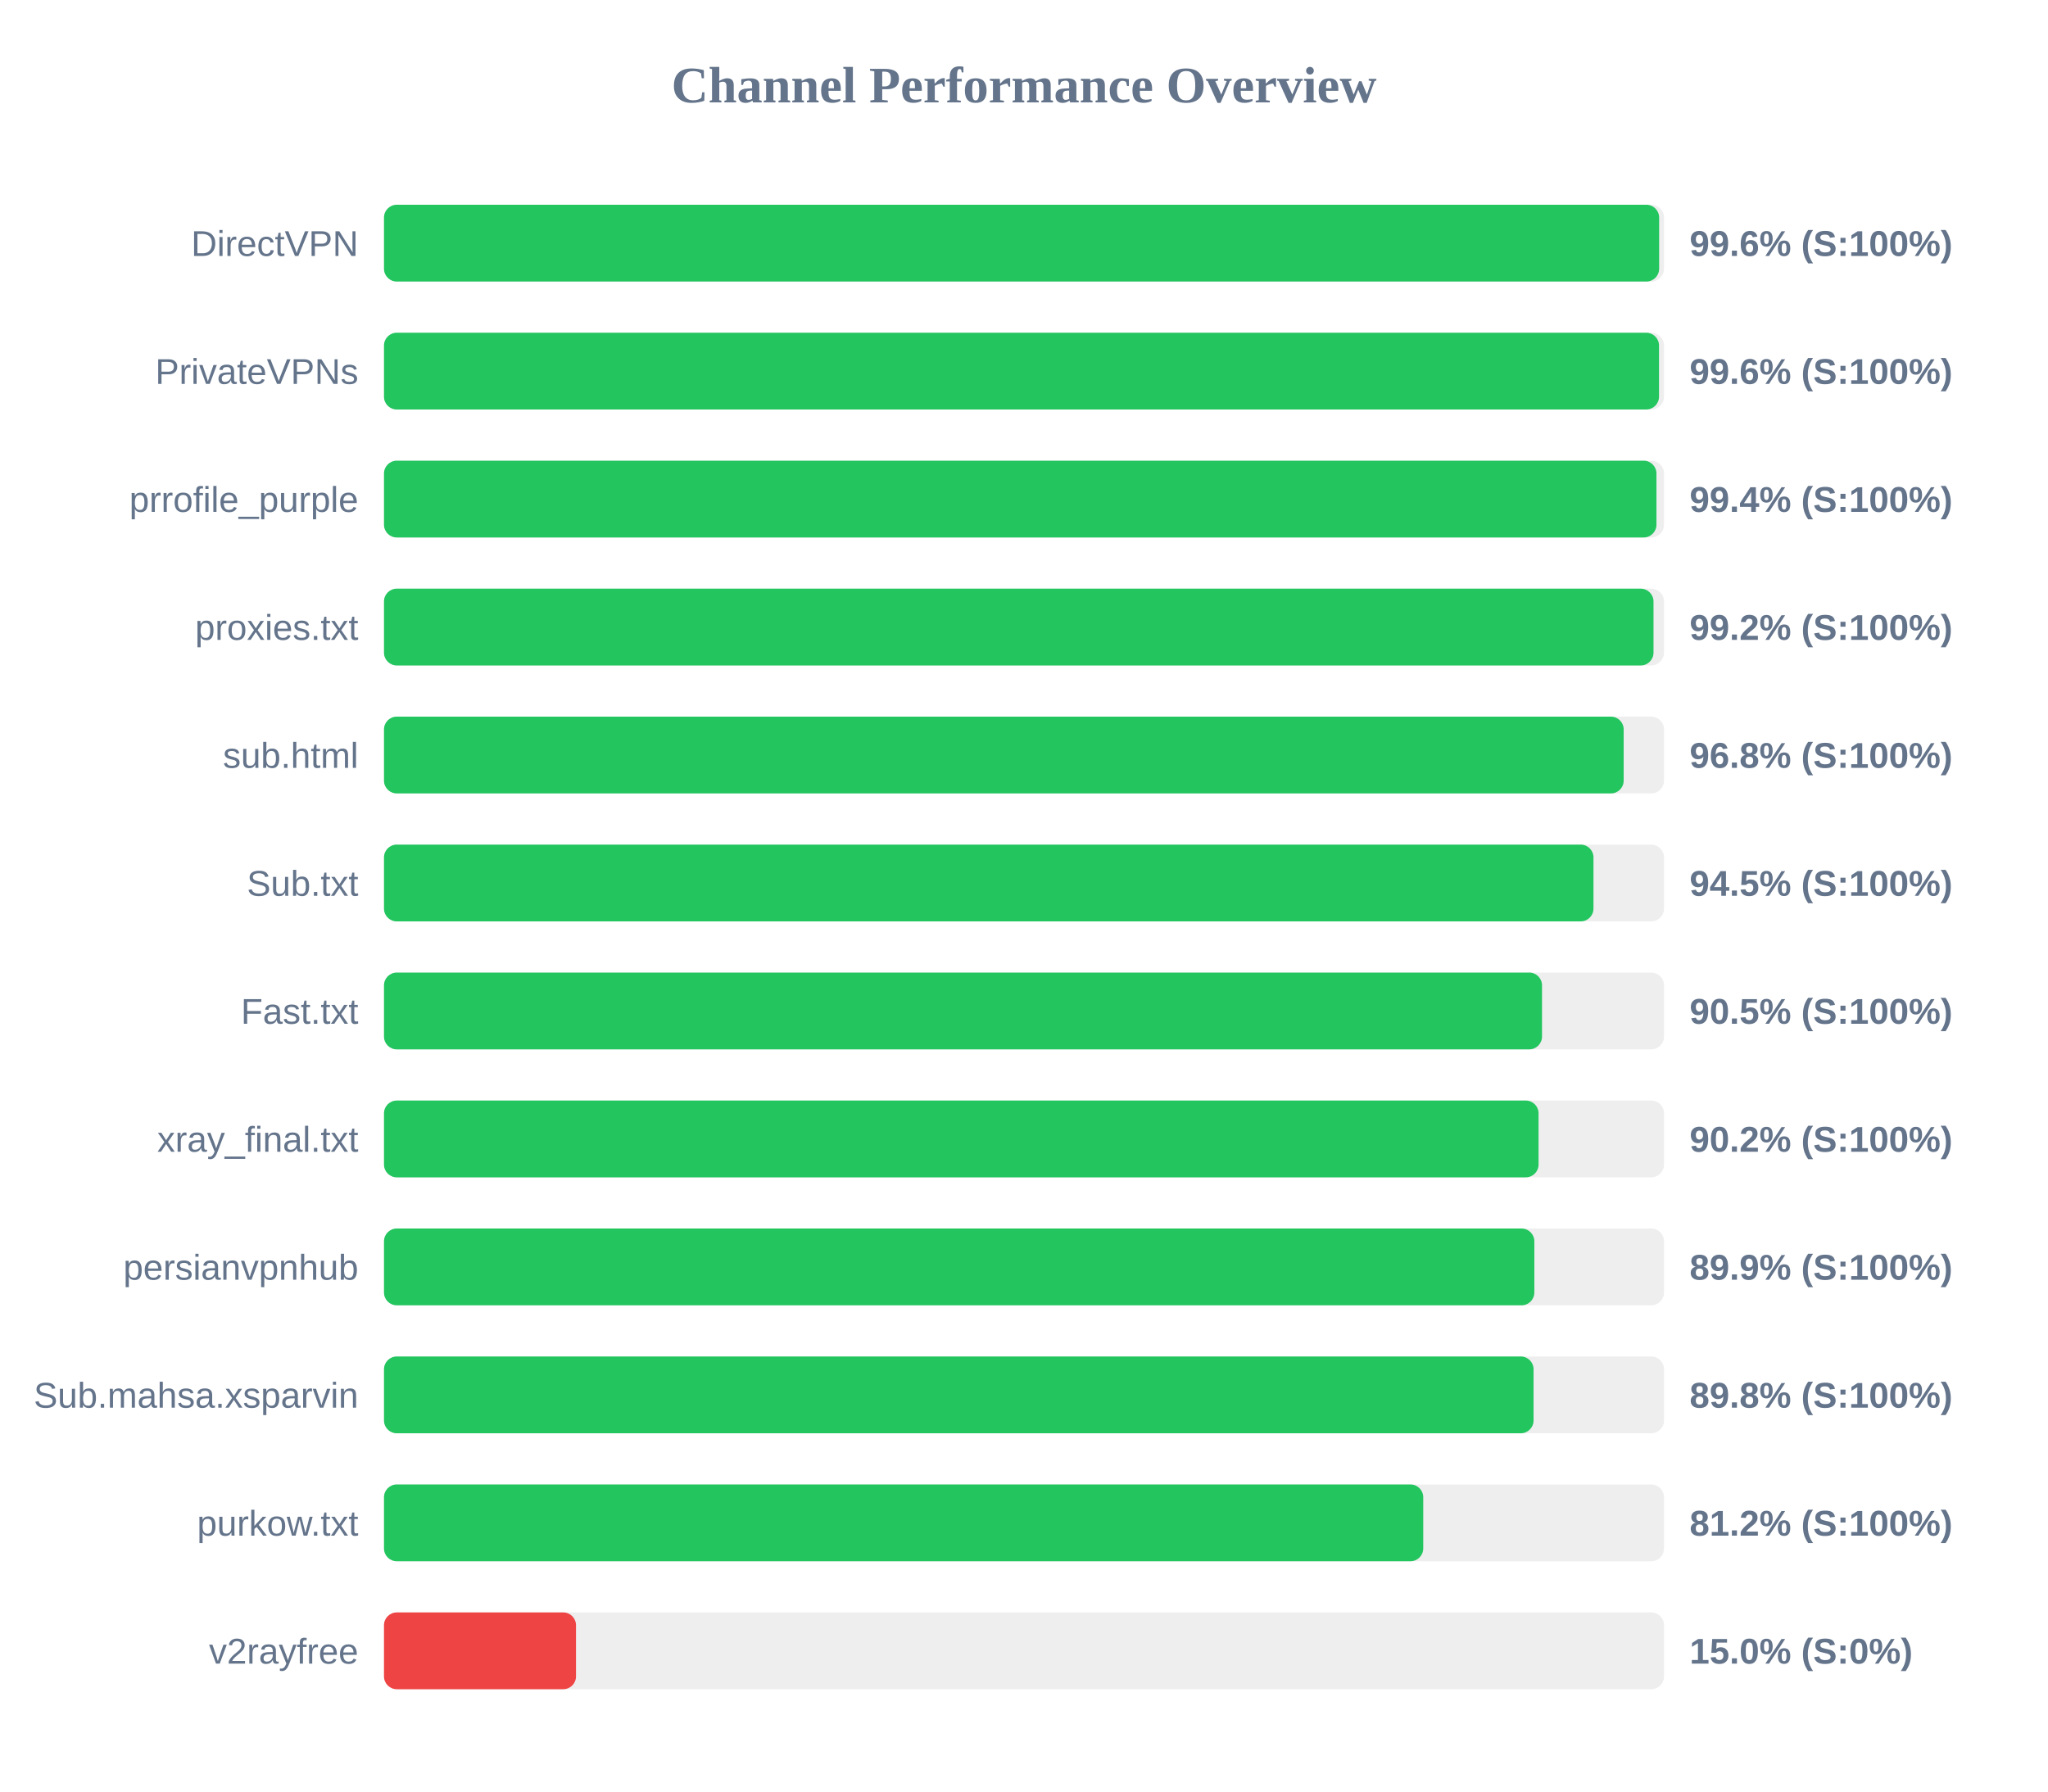
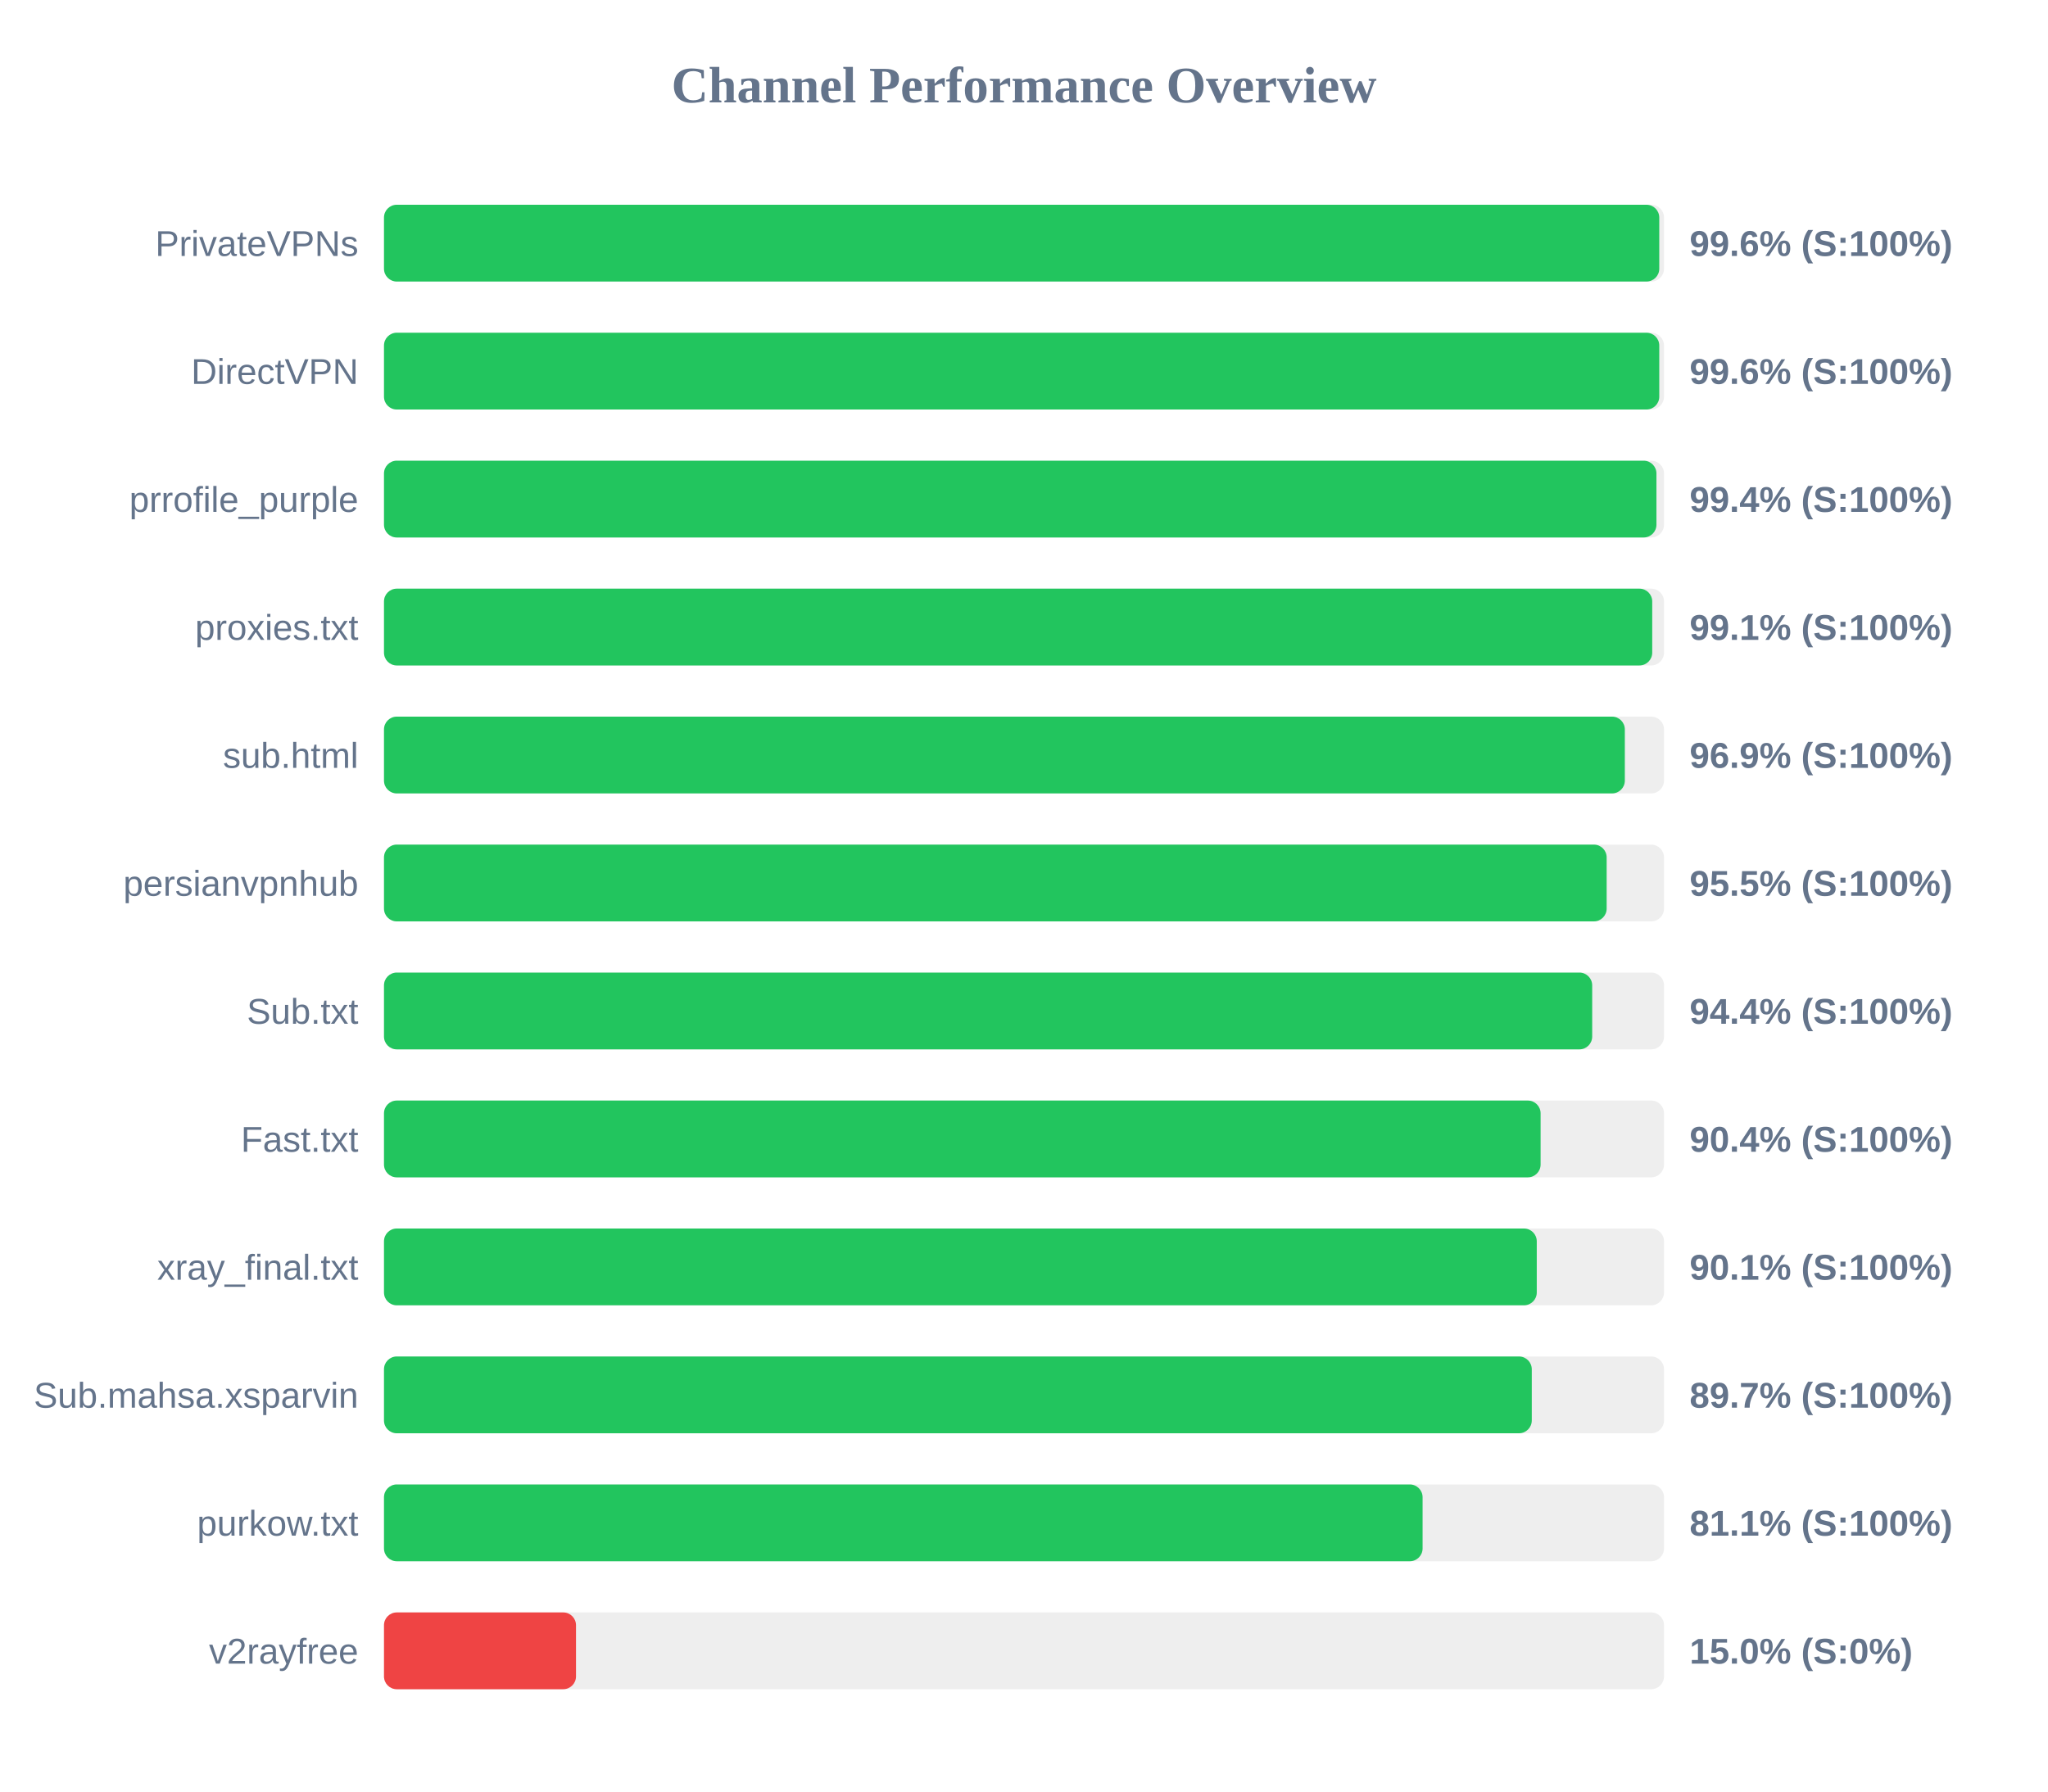
<svg xmlns="http://www.w3.org/2000/svg" width="800" height="700" version="1.1">
  <style>
        .row { font: 14px Arial; fill: #64748b; }
        .score { font: bold 14px Arial; fill: #64748b; }
    </style>
  <text x="400" y="40" text-anchor="middle" font-size="20px" font-weight="bold" fill="#64748b">Channel Performance Overview</text>
  <rect x="150" y="80" width="500" height="30" fill="#eee" rx="5" />
-   <rect x="150" y="80" width="498.1" height="30" fill="#22c55e" rx="5" />
-   <text x="140" y="100" text-anchor="end" class="row">DirectVPN</text>
+   <rect x="150" y="80" width="498.15" height="30" fill="#22c55e" rx="5" />
+   <text x="140" y="100" text-anchor="end" class="row">PrivateVPNs</text>
  <text x="660" y="100" text-anchor="start" class="score">99.6% (S:100%)</text>
  <rect x="150" y="130" width="500" height="30" fill="#eee" rx="5" />
-   <rect x="150" y="130" width="498.05" height="30" fill="#22c55e" rx="5" />
-   <text x="140" y="150" text-anchor="end" class="row">PrivateVPNs</text>
+   <rect x="150" y="130" width="498.15" height="30" fill="#22c55e" rx="5" />
+   <text x="140" y="150" text-anchor="end" class="row">DirectVPN</text>
  <text x="660" y="150" text-anchor="start" class="score">99.6% (S:100%)</text>
  <rect x="150" y="180" width="500" height="30" fill="#eee" rx="5" />
  <rect x="150" y="180" width="497.05" height="30" fill="#22c55e" rx="5" />
  <text x="140" y="200" text-anchor="end" class="row">prrofile_purple</text>
  <text x="660" y="200" text-anchor="start" class="score">99.4% (S:100%)</text>
  <rect x="150" y="230" width="500" height="30" fill="#eee" rx="5" />
-   <rect x="150" y="230" width="495.9" height="30" fill="#22c55e" rx="5" />
+   <rect x="150" y="230" width="495.4" height="30" fill="#22c55e" rx="5" />
  <text x="140" y="250" text-anchor="end" class="row">proxies.txt</text>
-   <text x="660" y="250" text-anchor="start" class="score">99.2% (S:100%)</text>
+   <text x="660" y="250" text-anchor="start" class="score">99.1% (S:100%)</text>
  <rect x="150" y="280" width="500" height="30" fill="#eee" rx="5" />
-   <rect x="150" y="280" width="484.25" height="30" fill="#22c55e" rx="5" />
+   <rect x="150" y="280" width="484.7" height="30" fill="#22c55e" rx="5" />
  <text x="140" y="300" text-anchor="end" class="row">sub.html</text>
-   <text x="660" y="300" text-anchor="start" class="score">96.8% (S:100%)</text>
+   <text x="660" y="300" text-anchor="start" class="score">96.9% (S:100%)</text>
  <rect x="150" y="330" width="500" height="30" fill="#eee" rx="5" />
-   <rect x="150" y="330" width="472.45" height="30" fill="#22c55e" rx="5" />
-   <text x="140" y="350" text-anchor="end" class="row">Sub.txt</text>
-   <text x="660" y="350" text-anchor="start" class="score">94.5% (S:100%)</text>
+   <rect x="150" y="330" width="477.6" height="30" fill="#22c55e" rx="5" />
+   <text x="140" y="350" text-anchor="end" class="row">persianvpnhub</text>
+   <text x="660" y="350" text-anchor="start" class="score">95.5% (S:100%)</text>
  <rect x="150" y="380" width="500" height="30" fill="#eee" rx="5" />
-   <rect x="150" y="380" width="452.35" height="30" fill="#22c55e" rx="5" />
-   <text x="140" y="400" text-anchor="end" class="row">Fast.txt</text>
-   <text x="660" y="400" text-anchor="start" class="score">90.5% (S:100%)</text>
+   <rect x="150" y="380" width="471.95" height="30" fill="#22c55e" rx="5" />
+   <text x="140" y="400" text-anchor="end" class="row">Sub.txt</text>
+   <text x="660" y="400" text-anchor="start" class="score">94.4% (S:100%)</text>
  <rect x="150" y="430" width="500" height="30" fill="#eee" rx="5" />
-   <rect x="150" y="430" width="451.0" height="30" fill="#22c55e" rx="5" />
-   <text x="140" y="450" text-anchor="end" class="row">xray_final.txt</text>
-   <text x="660" y="450" text-anchor="start" class="score">90.2% (S:100%)</text>
+   <rect x="150" y="430" width="451.8" height="30" fill="#22c55e" rx="5" />
+   <text x="140" y="450" text-anchor="end" class="row">Fast.txt</text>
+   <text x="660" y="450" text-anchor="start" class="score">90.4% (S:100%)</text>
  <rect x="150" y="480" width="500" height="30" fill="#eee" rx="5" />
-   <rect x="150" y="480" width="449.35" height="30" fill="#22c55e" rx="5" />
-   <text x="140" y="500" text-anchor="end" class="row">persianvpnhub</text>
-   <text x="660" y="500" text-anchor="start" class="score">89.9% (S:100%)</text>
+   <rect x="150" y="480" width="450.3" height="30" fill="#22c55e" rx="5" />
+   <text x="140" y="500" text-anchor="end" class="row">xray_final.txt</text>
+   <text x="660" y="500" text-anchor="start" class="score">90.1% (S:100%)</text>
  <rect x="150" y="530" width="500" height="30" fill="#eee" rx="5" />
-   <rect x="150" y="530" width="449.05" height="30" fill="#22c55e" rx="5" />
+   <rect x="150" y="530" width="448.35" height="30" fill="#22c55e" rx="5" />
  <text x="140" y="550" text-anchor="end" class="row">Sub.mahsa.xsparvin</text>
-   <text x="660" y="550" text-anchor="start" class="score">89.8% (S:100%)</text>
+   <text x="660" y="550" text-anchor="start" class="score">89.7% (S:100%)</text>
  <rect x="150" y="580" width="500" height="30" fill="#eee" rx="5" />
-   <rect x="150" y="580" width="405.95" height="30" fill="#22c55e" rx="5" />
+   <rect x="150" y="580" width="405.7" height="30" fill="#22c55e" rx="5" />
  <text x="140" y="600" text-anchor="end" class="row">purkow.txt</text>
-   <text x="660" y="600" text-anchor="start" class="score">81.2% (S:100%)</text>
+   <text x="660" y="600" text-anchor="start" class="score">81.1% (S:100%)</text>
  <rect x="150" y="630" width="500" height="30" fill="#eee" rx="5" />
  <rect x="150" y="630" width="75.0" height="30" fill="#ef4444" rx="5" />
  <text x="140" y="650" text-anchor="end" class="row">v2rayfree</text>
  <text x="660" y="650" text-anchor="start" class="score">15.0% (S:0%)</text>
</svg>
